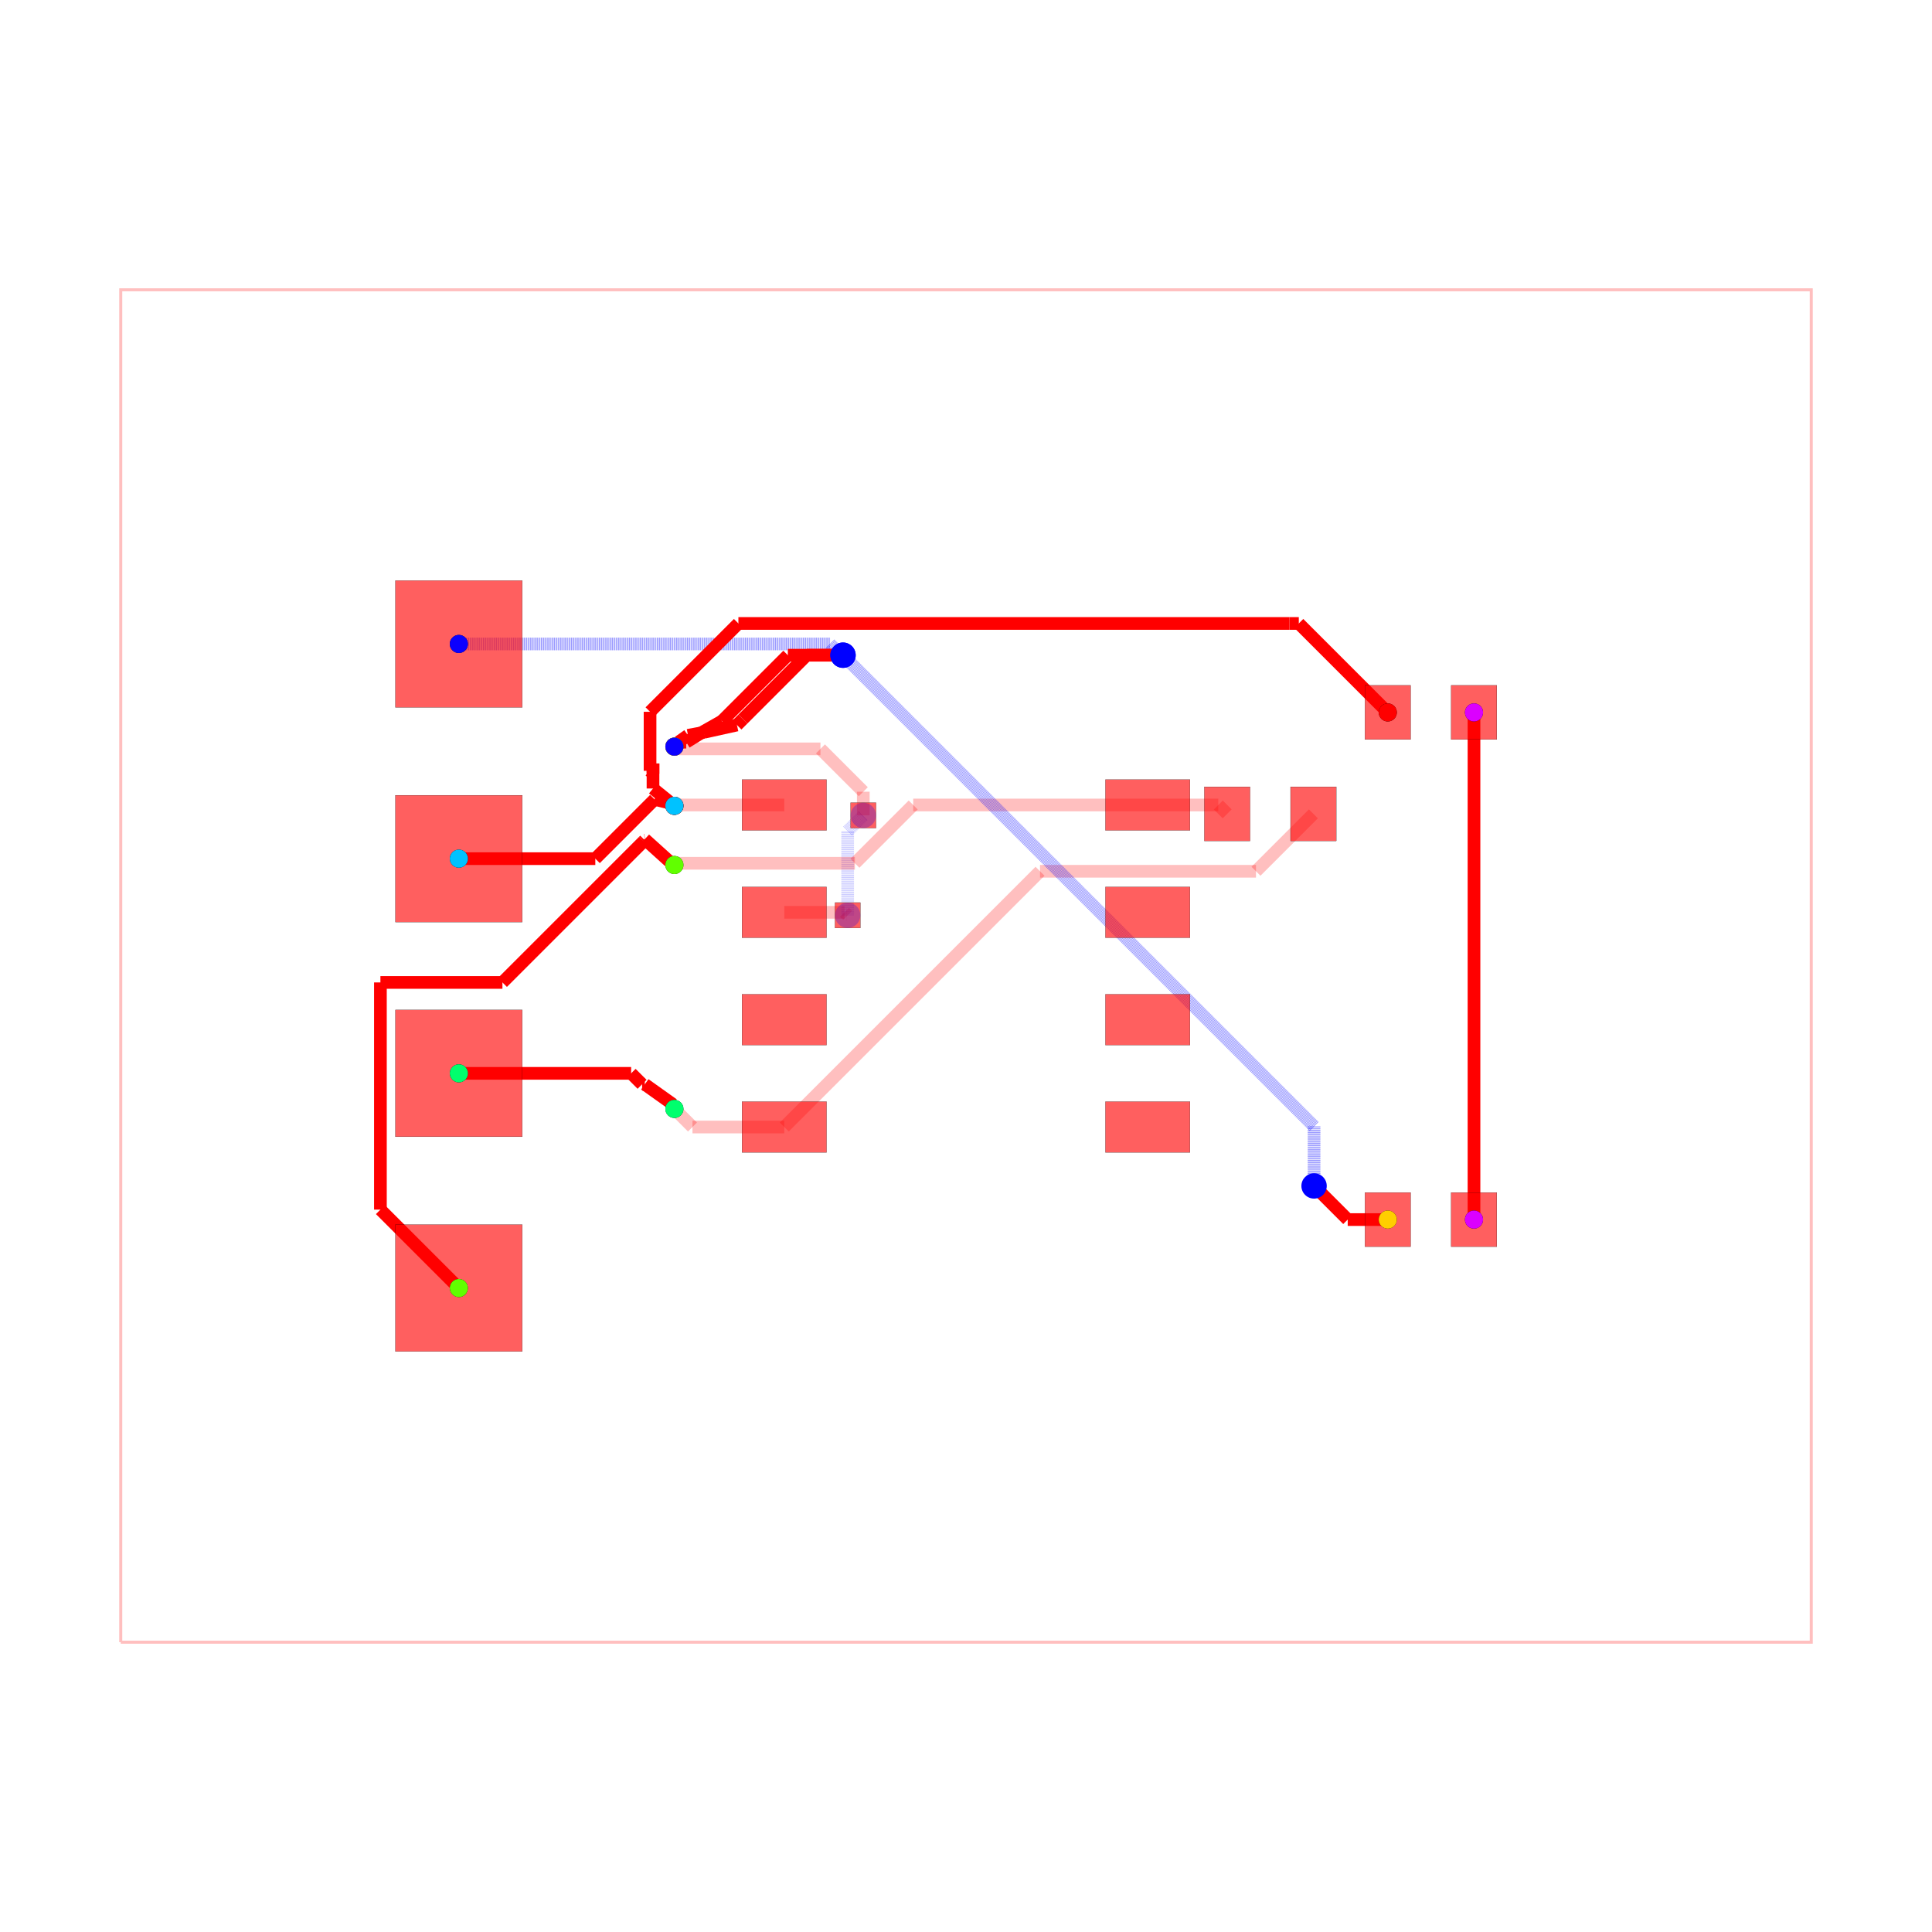
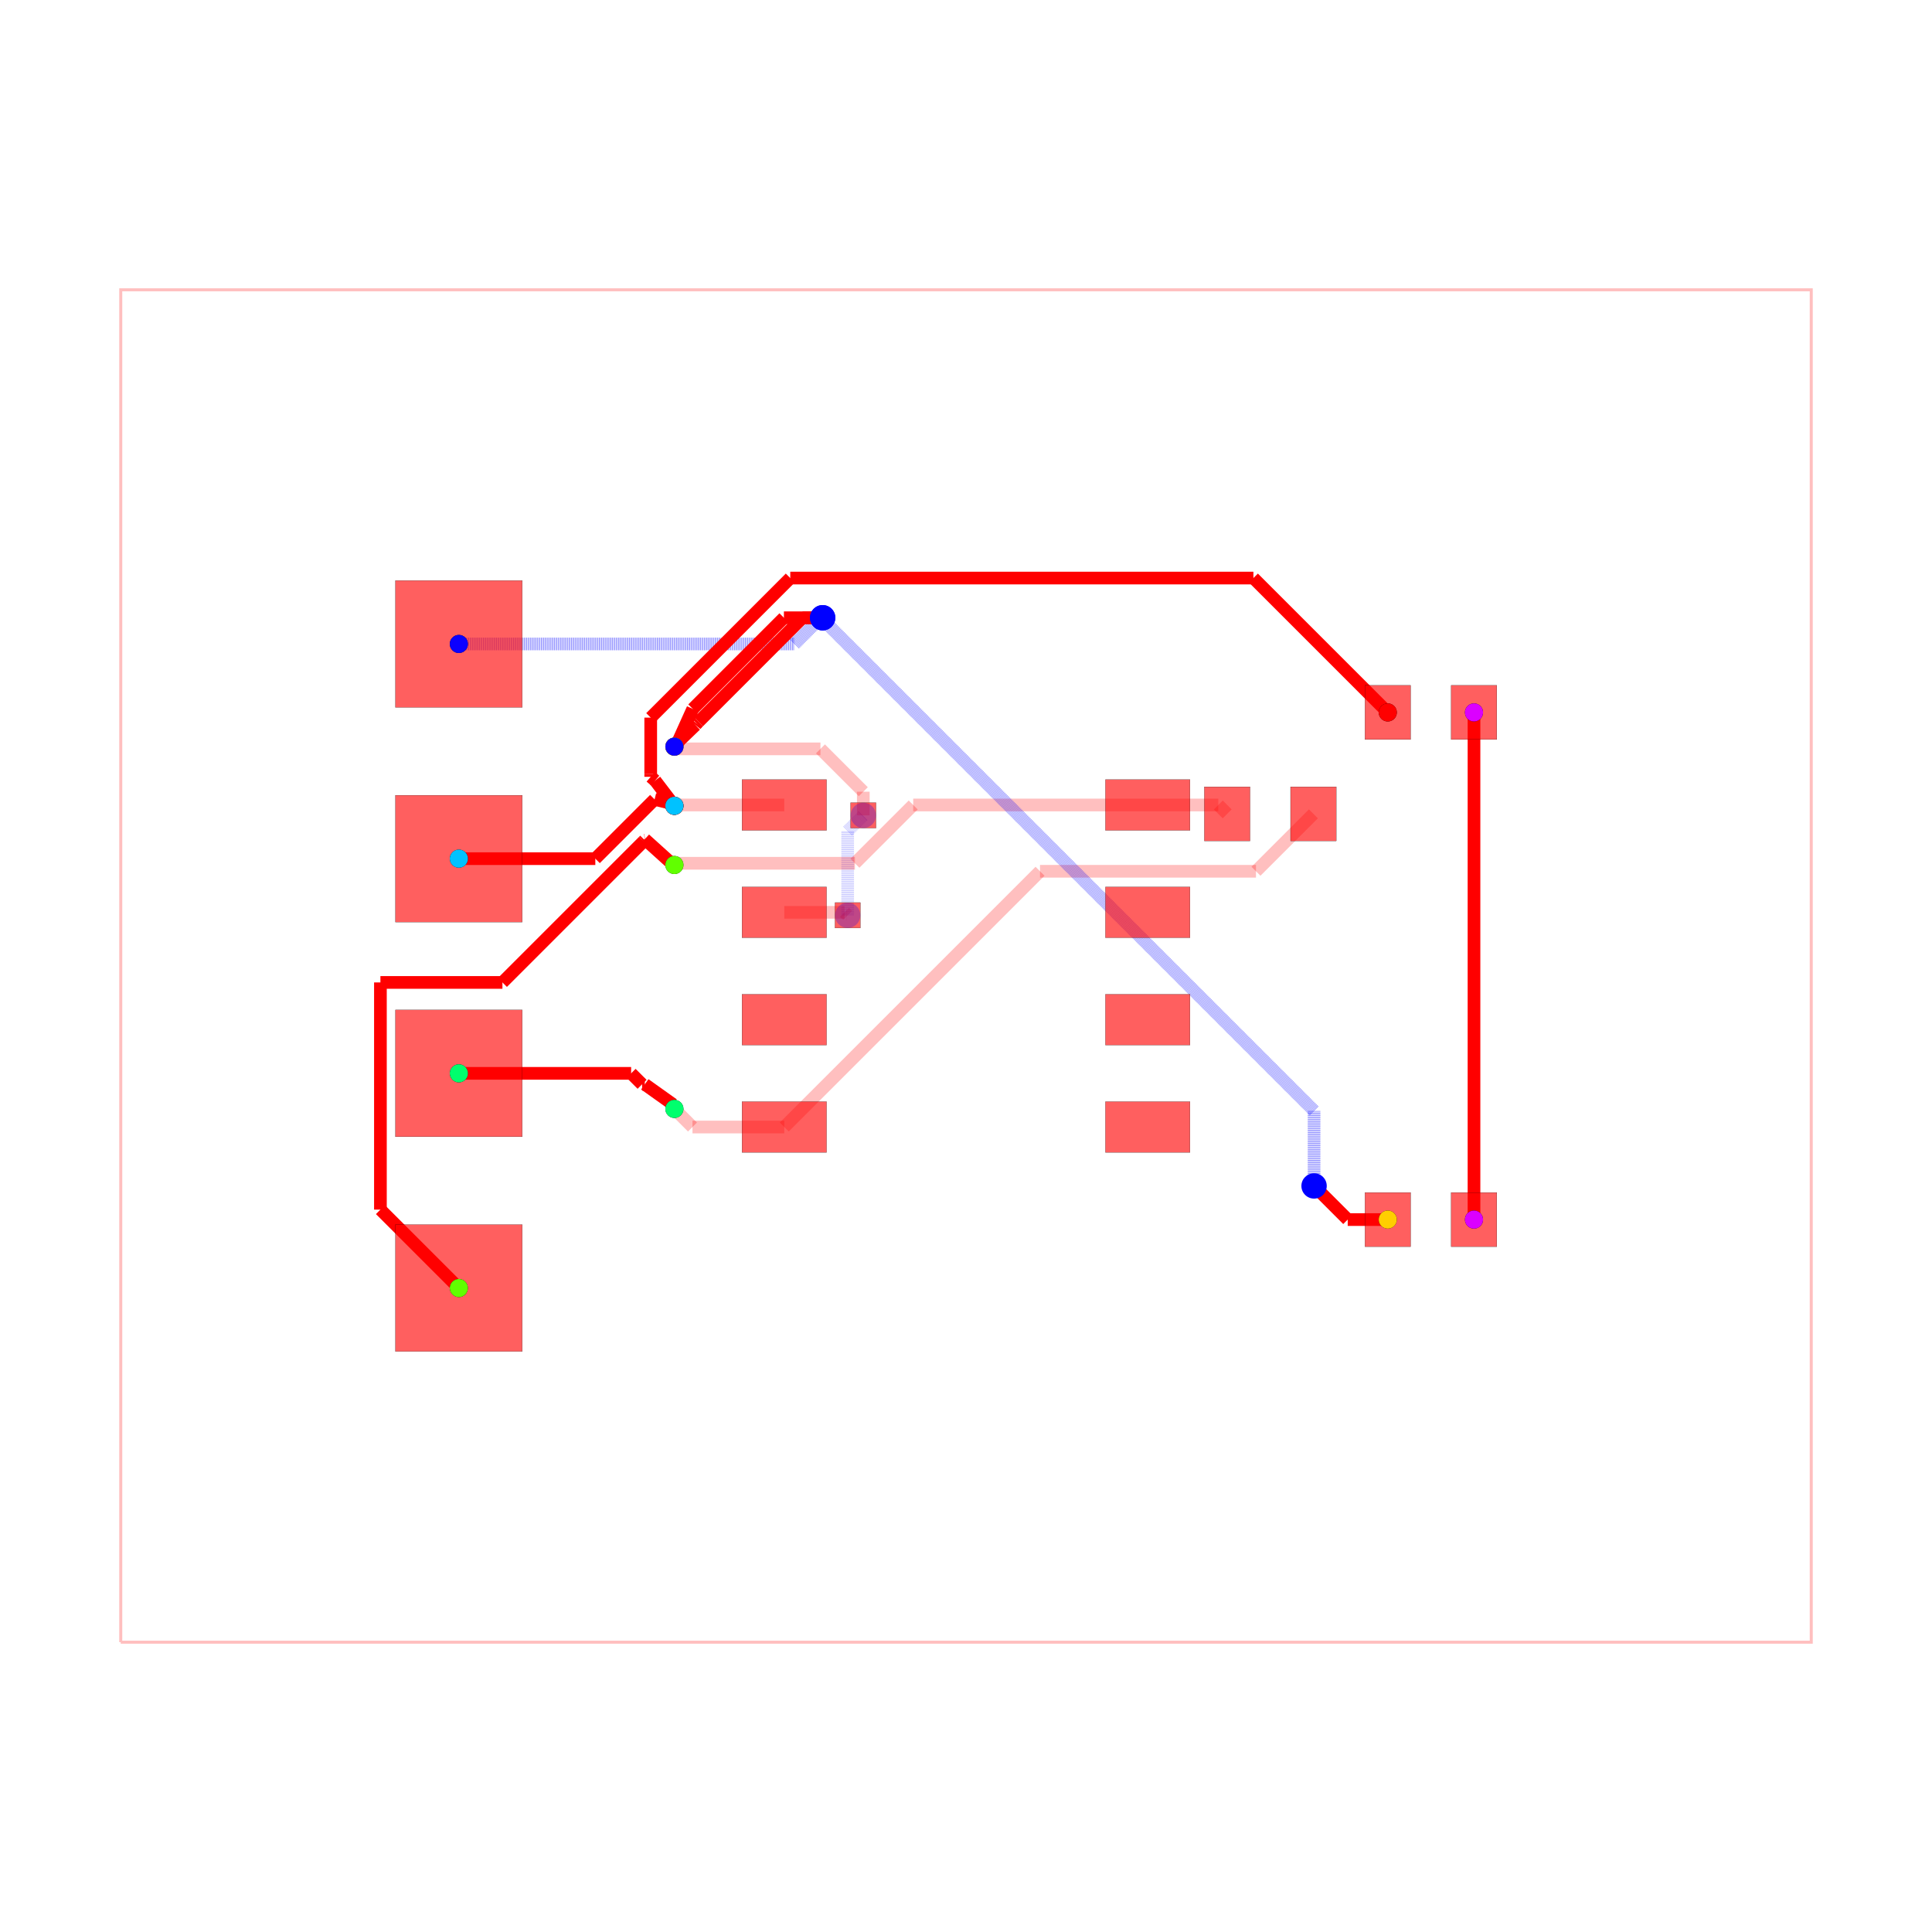
<svg xmlns="http://www.w3.org/2000/svg" width="640" height="640" viewBox="0 0 640 640">
  <rect width="100%" height="100%" fill="white" />
  <g>
    <polyline data-points="-10,-8 10,-8 10,8 -10,8 -10,-8" data-type="line" data-label="" points="40,544 600,544 600,96 40,96 40,544" fill="none" stroke="rgba(255,0,0,0.25)" stroke-width="1px" />
  </g>
  <g>
    <polyline data-points="-2.15,0.635 -1.4373301864908932,0.635" data-type="line" data-label="" points="259.8,302.22 279.755,302.22" fill="none" stroke="rgba(255,0,0,0.25)" stroke-width="4.2" />
  </g>
  <g>
    <polyline data-points="-1.4373301864908932,0.635 -1.410987561742951,0.6086573752520578" data-type="line" data-label="" points="279.755,302.22 280.492,302.958" fill="none" stroke="rgba(255,0,0,0.25)" stroke-width="4.2" />
  </g>
  <g>
    <polyline data-points="-1.410987561742951,0.6086573752520578 -1.4086573752520577,0.6086573752520578" data-type="line" data-label="" points="280.492,302.958 280.558,302.958" fill="none" stroke="rgba(255,0,0,0.25)" stroke-width="4.2" />
  </g>
  <g>
    <polyline data-points="-1.4086573752520577,0.6086573752520578 -1.4,0.6" data-type="line" data-label="" points="280.558,302.958 280.8,303.2" fill="none" stroke="rgba(255,0,0,0.25)" stroke-width="4.2" />
  </g>
  <g>
    <polyline data-points="-1.4,0.6 -1.4,1.5970000000000004" data-type="line" data-label="" points="280.8,303.2 280.8,275.284" fill="none" stroke="rgba(0,0,255,0.25)" stroke-width="4.2" stroke-dasharray="0.2 0.2" />
  </g>
  <g>
    <polyline data-points="-1.4,1.5970000000000004 -1.2228607104586962,1.7741392895413042" data-type="line" data-label="" points="280.8,275.284 285.76,270.324" fill="none" stroke="rgba(0,0,255,0.25)" stroke-width="4.2" stroke-dasharray="0.2 0.2" />
  </g>
  <g>
    <polyline data-points="-1.2228607104586962,1.7741392895413042 -1.215,1.782" data-type="line" data-label="" points="285.76,270.324 285.98,270.104" fill="none" stroke="rgba(0,0,255,0.25)" stroke-width="4.2" stroke-dasharray="0.2 0.2" />
  </g>
  <g>
    <polyline data-points="-1.215,1.782 -1.215,2.062042179761961" data-type="line" data-label="" points="285.98,270.104 285.98,262.263" fill="none" stroke="rgba(255,0,0,0.25)" stroke-width="4.2" />
  </g>
  <g>
    <polyline data-points="-1.215,2.062042179761961 -1.7218238925708316,2.5688660723327925" data-type="line" data-label="" points="285.98,262.263 271.789,248.072" fill="none" stroke="rgba(255,0,0,0.25)" stroke-width="4.2" />
  </g>
  <g>
    <polyline data-points="-1.7218238925708316,2.5688660723327925 -3.423866072332792,2.5688660723327925" data-type="line" data-label="" points="271.789,248.072 224.132,248.072" fill="none" stroke="rgba(255,0,0,0.25)" stroke-width="4.2" />
  </g>
  <g>
    <polyline data-points="-3.423866072332792,2.5688660723327925 -3.4499999999999997,2.595" data-type="line" data-label="" points="224.132,248.072 223.4,247.34" fill="none" stroke="rgba(255,0,0,0.25)" stroke-width="4.2" />
  </g>
  <g>
    <polyline data-points="-2.15,1.905 -3.4399999999999995,1.905" data-type="line" data-label="" points="259.8,266.66 223.68,266.66" fill="none" stroke="rgba(255,0,0,0.25)" stroke-width="4.2" />
  </g>
  <g>
    <polyline data-points="-3.4399999999999995,1.905 -3.4499999999999997,1.895" data-type="line" data-label="" points="223.68,266.66 223.4,266.94" fill="none" stroke="rgba(255,0,0,0.25)" stroke-width="4.2" />
  </g>
  <g>
    <polyline data-points="-2.15,-1.905 -3.2359999999999998,-1.905" data-type="line" data-label="" points="259.8,373.34 229.392,373.34" fill="none" stroke="rgba(255,0,0,0.25)" stroke-width="4.2" />
  </g>
  <g>
    <polyline data-points="-3.2359999999999998,-1.905 -3.4499999999999997,-1.691" data-type="line" data-label="" points="229.392,373.34 223.4,367.348" fill="none" stroke="rgba(255,0,0,0.25)" stroke-width="4.2" />
  </g>
  <g>
    <polyline data-points="4.11,1.8 3.4307093372818667,1.1207093372818666" data-type="line" data-label="" points="435.08,269.6 416.06,288.62" fill="none" stroke="rgba(255,0,0,0.25)" stroke-width="4.2" />
  </g>
  <g>
    <polyline data-points="3.4307093372818667,1.1207093372818666 0.892357897385044,1.1207093372818666" data-type="line" data-label="" points="416.06,288.62 344.986,288.62" fill="none" stroke="rgba(255,0,0,0.25)" stroke-width="4.2" />
  </g>
  <g>
    <polyline data-points="0.892357897385044,1.1207093372818666 0.8757093372818665,1.1207093372818666" data-type="line" data-label="" points="344.986,288.62 344.52,288.62" fill="none" stroke="rgba(255,0,0,0.25)" stroke-width="4.2" />
  </g>
  <g>
    <polyline data-points="0.8757093372818665,1.1207093372818666 -2.15,-1.905" data-type="line" data-label="" points="344.52,288.62 259.8,373.34" fill="none" stroke="rgba(255,0,0,0.25)" stroke-width="4.2" />
  </g>
  <g>
    <polyline data-points="3.09,1.8 2.985,1.905" data-type="line" data-label="" points="406.52,269.6 403.58,266.66" fill="none" stroke="rgba(255,0,0,0.25)" stroke-width="4.2" />
  </g>
  <g>
    <polyline data-points="2.985,1.905 2.15,1.905" data-type="line" data-label="" points="403.58,266.66 380.2,266.66" fill="none" stroke="rgba(255,0,0,0.25)" stroke-width="4.2" />
  </g>
  <g>
    <polyline data-points="2.15,1.905 -0.6245772803295435,1.905" data-type="line" data-label="" points="380.2,266.66 302.512,266.66" fill="none" stroke="rgba(255,0,0,0.25)" stroke-width="4.2" />
  </g>
  <g>
    <polyline data-points="-0.6245772803295435,1.905 -1.3142243682941024,1.2153529120354412" data-type="line" data-label="" points="302.512,266.66 283.202,285.97" fill="none" stroke="rgba(255,0,0,0.25)" stroke-width="4.2" />
  </g>
  <g>
    <polyline data-points="-1.3142243682941024,1.2153529120354412 -3.4296470879645584,1.2153529120354412" data-type="line" data-label="" points="283.202,285.97 223.97,285.97" fill="none" stroke="rgba(255,0,0,0.25)" stroke-width="4.2" />
  </g>
  <g>
    <polyline data-points="-3.4296470879645584,1.2153529120354412 -3.4499999999999997,1.195" data-type="line" data-label="" points="223.97,285.97 223.4,286.54" fill="none" stroke="rgba(255,0,0,0.25)" stroke-width="4.2" />
  </g>
  <g>
    <polyline data-points="6.01,3 6.01,-3" data-type="line" data-label="" points="488.28,236 488.28,404" fill="none" stroke="red" stroke-width="4.2" />
  </g>
  <g>
    <polyline data-points="-6,-1.27 -3.961744766693733,-1.27" data-type="line" data-label="" points="152,355.56 209.071,355.56" fill="none" stroke="red" stroke-width="4.2" />
  </g>
  <g>
    <polyline data-points="-3.961744766693733,-1.27 -3.832965261441192,-1.398779505252541" data-type="line" data-label="" points="209.071,355.56 212.677,359.166" fill="none" stroke="red" stroke-width="4.2" />
  </g>
  <g>
    <polyline data-points="-3.832965261441192,-1.398779505252541 -3.831744766693733,-1.4" data-type="line" data-label="" points="212.677,359.166 212.711,359.2" fill="none" stroke="red" stroke-width="4.2" />
  </g>
  <g>
    <polyline data-points="-3.831744766693733,-1.4 -3.8,-1.4" data-type="line" data-label="" points="212.711,359.2 213.6,359.2" fill="none" stroke="red" stroke-width="4.2" />
  </g>
  <g>
    <polyline data-points="-3.8,-1.4 -3.466,-1.6379670000000002" data-type="line" data-label="" points="213.6,359.2 222.952,365.863" fill="none" stroke="red" stroke-width="4.2" />
  </g>
  <g>
    <polyline data-points="-3.466,-1.6379670000000002 -3.4499,-1.6905844155844156" data-type="line" data-label="" points="222.952,365.863 223.403,367.336" fill="none" stroke="red" stroke-width="4.2" />
  </g>
  <g>
    <polyline data-points="-6,-3.81 -6.927889013770186,-2.8821109862298138" data-type="line" data-label="" points="152,426.68 126.019,400.699" fill="none" stroke="red" stroke-width="4.2" />
  </g>
  <g>
    <polyline data-points="-6.927889013770186,-2.8821109862298138 -6.927889013770186,-0.19443746752460456" data-type="line" data-label="" points="126.019,400.699 126.019,325.444" fill="none" stroke="red" stroke-width="4.2" />
  </g>
  <g>
    <polyline data-points="-6.927889013770186,-0.19443746752460456 -5.484375013164559,-0.19443746752460456" data-type="line" data-label="" points="126.019,325.444 166.437,325.444" fill="none" stroke="red" stroke-width="4.2" />
  </g>
  <g>
    <polyline data-points="-5.484375013164559,-0.19443746752460456 -3.8138218120943264,1.4761157335456287" data-type="line" data-label="" points="166.437,325.444 213.213,278.669" fill="none" stroke="red" stroke-width="4.2" />
  </g>
  <g>
    <polyline data-points="-3.8138218120943264,1.4761157335456287 -3.8012329412909005,1.4887046043490546" data-type="line" data-label="" points="213.213,278.669 213.565,278.316" fill="none" stroke="red" stroke-width="4.2" />
  </g>
  <g>
    <polyline data-points="-3.8012329412909005,1.4887046043490546 -3.798,1.4889999999999999" data-type="line" data-label="" points="213.565,278.316 213.656,278.308" fill="none" stroke="red" stroke-width="4.2" />
  </g>
  <g>
    <polyline data-points="-3.798,1.4889999999999999 -3.8000000000000003,1.5" data-type="line" data-label="" points="213.656,278.308 213.6,278" fill="none" stroke="red" stroke-width="4.2" />
  </g>
  <g>
    <polyline data-points="-3.8000000000000003,1.5 -3.503033008588991,1.232" data-type="line" data-label="" points="213.6,278 221.915,285.504" fill="none" stroke="red" stroke-width="4.2" />
  </g>
  <g>
    <polyline data-points="-3.503033008588991,1.232 -3.4499,1.195" data-type="line" data-label="" points="221.915,285.504 223.403,286.54" fill="none" stroke="red" stroke-width="4.2" />
  </g>
  <g>
-     <polyline data-points="-6,3.81 -1.6089373817047525,3.81" data-type="line" data-label="" points="152,213.32 274.95,213.32" fill="none" stroke="rgba(0,0,255,0.5)" stroke-width="4.2" stroke-dasharray="0.2 0.2" />
-   </g>
-   <g>
-     <polyline data-points="-1.6089373817047525,3.81 -1.523339087417243,3.7244017057124905" data-type="line" data-label="" points="274.95,213.32 277.347,215.717" fill="none" stroke="rgba(0,0,255,0.5)" stroke-width="4.2" stroke-dasharray="0.2 0.2" />
-   </g>
-   <g>
-     <polyline data-points="-1.523339087417243,3.7244017057124905 -1.5024017057124905,3.7244017057124905" data-type="line" data-label="" points="277.347,215.717 277.933,215.717" fill="none" stroke="rgba(0,0,255,0.5)" stroke-width="4.2" stroke-dasharray="0.2 0.2" />
-   </g>
-   <g>
-     <polyline data-points="-1.5024017057124905,3.7244017057124905 -1.455,3.677" data-type="line" data-label="" points="277.933,215.717 279.26,217.044" fill="none" stroke="rgba(0,0,255,0.5)" stroke-width="4.2" stroke-dasharray="0.2 0.2" />
-   </g>
-   <g>
-     <polyline data-points="-1.455,3.677 -2.1080529719822216,3.677" data-type="line" data-label="" points="279.26,217.044 260.975,217.044" fill="none" stroke="red" stroke-width="4.2" />
-   </g>
-   <g>
-     <polyline data-points="-2.1080529719822216,3.677 -2.8868937677240885,2.8981592042581332" data-type="line" data-label="" points="260.975,217.044 239.167,238.852" fill="none" stroke="red" stroke-width="4.2" />
-   </g>
-   <g>
-     <polyline data-points="-2.8868937677240885,2.8981592042581332 -3.115,2.769" data-type="line" data-label="" points="239.167,238.852 232.78,242.468" fill="none" stroke="red" stroke-width="4.2" />
-   </g>
-   <g>
-     <polyline data-points="-3.115,2.769 -3.31,2.6480409999999996" data-type="line" data-label="" points="232.78,242.468 227.32,245.855" fill="none" stroke="red" stroke-width="4.2" />
-   </g>
-   <g>
-     <polyline data-points="-3.31,2.6480409999999996 -3.41,2.648033" data-type="line" data-label="" points="227.32,245.855 224.52,245.855" fill="none" stroke="red" stroke-width="4.2" />
+     <polyline data-points="-6,3.81 -2.028042890819277,3.81" data-type="line" data-label="" points="152,213.32 263.215,213.32" fill="none" stroke="rgba(0,0,255,0.5)" stroke-width="4.2" stroke-dasharray="0.2 0.2" />
+   </g>
+   <g>
+     <polyline data-points="-2.028042890819277,3.81 -1.7070214454096386,4.131021445409639" data-type="line" data-label="" points="263.215,213.32 272.203,204.331" fill="none" stroke="rgba(0,0,255,0.5)" stroke-width="4.2" stroke-dasharray="0.2 0.2" />
+   </g>
+   <g>
+     <polyline data-points="-1.7070214454096386,4.131021445409639 -1.696,4.12" data-type="line" data-label="" points="272.203,204.331 272.512,204.64" fill="none" stroke="rgba(0,0,255,0.5)" stroke-width="4.2" stroke-dasharray="0.2 0.2" />
+   </g>
+   <g>
+     <polyline data-points="-1.696,4.12 -2.1542447174451467,4.12" data-type="line" data-label="" points="272.512,204.64 259.681,204.64" fill="none" stroke="red" stroke-width="4.2" />
+   </g>
+   <g>
+     <polyline data-points="-2.1542447174451467,4.12 -3.2323129536149113,3.0419317638302354" data-type="line" data-label="" points="259.681,204.64 229.495,234.826" fill="none" stroke="red" stroke-width="4.2" />
+   </g>
+   <g>
+     <polyline data-points="-3.2323129536149113,3.0419317638302354 -3.232444418102759,3.0418002993423876" data-type="line" data-label="" points="229.495,234.826 229.492,234.83" fill="none" stroke="red" stroke-width="4.2" />
+   </g>
+   <g>
+     <polyline data-points="-3.232444418102759,3.0418002993423876 -3.41,2.648033" data-type="line" data-label="" points="229.492,234.83 224.52,245.855" fill="none" stroke="red" stroke-width="4.2" />
  </g>
  <g>
    <polyline data-points="-3.41,2.648033 -3.4499,2.5949999999999998" data-type="line" data-label="" points="224.52,245.855 223.403,247.34" fill="none" stroke="red" stroke-width="4.2" />
  </g>
  <g>
    <polyline data-points="4.99,-3 4.516,-3" data-type="line" data-label="" points="459.72,404 446.448,404" fill="none" stroke="red" stroke-width="4.2" />
  </g>
  <g>
    <polyline data-points="4.516,-3 4.144444048881713,-2.628444048881713" data-type="line" data-label="" points="446.448,404 436.044,393.596" fill="none" stroke="red" stroke-width="4.2" />
  </g>
  <g>
    <polyline data-points="4.144444048881713,-2.628444048881713 4.118,-2.602" data-type="line" data-label="" points="436.044,393.596 435.304,392.856" fill="none" stroke="red" stroke-width="4.2" />
  </g>
  <g>
-     <polyline data-points="4.118,-2.602 4.118,-1.8974144529977464" data-type="line" data-label="" points="435.304,392.856 435.304,373.128" fill="none" stroke="rgba(0,0,255,0.5)" stroke-width="4.2" stroke-dasharray="0.2 0.2" />
-   </g>
-   <g>
-     <polyline data-points="4.118,-1.8974144529977464 -1.455707226498873,3.6762927735011273" data-type="line" data-label="" points="435.304,373.128 279.24,217.064" fill="none" stroke="rgba(0,0,255,0.5)" stroke-width="4.2" stroke-dasharray="0.2 0.2" />
-   </g>
-   <g>
-     <polyline data-points="-1.455707226498873,3.6762927735011273 -1.455,3.677" data-type="line" data-label="" points="279.24,217.064 279.26,217.044" fill="none" stroke="rgba(0,0,255,0.5)" stroke-width="4.2" stroke-dasharray="0.2 0.2" />
-   </g>
-   <g>
-     <polyline data-points="-1.455,3.677 -1.8841180588193436,3.677" data-type="line" data-label="" points="279.26,217.044 267.245,217.044" fill="none" stroke="red" stroke-width="4.2" />
-   </g>
-   <g>
-     <polyline data-points="-1.8841180588193436,3.677 -2.639927018766315,2.9211910400530288" data-type="line" data-label="" points="267.245,217.044 246.082,238.207" fill="none" stroke="red" stroke-width="4.2" />
-   </g>
-   <g>
-     <polyline data-points="-2.639927018766315,2.9211910400530288 -2.7100079337238747,2.851110125095469" data-type="line" data-label="" points="246.082,238.207 244.12,240.169" fill="none" stroke="red" stroke-width="4.2" />
-   </g>
-   <g>
-     <polyline data-points="-2.7100079337238747,2.851110125095469 -3.099,2.765" data-type="line" data-label="" points="244.12,240.169 233.228,242.58" fill="none" stroke="red" stroke-width="4.2" />
-   </g>
-   <g>
-     <polyline data-points="-3.099,2.765 -3.289,2.729" data-type="line" data-label="" points="233.228,242.58 227.908,243.588" fill="none" stroke="red" stroke-width="4.2" />
-   </g>
-   <g>
-     <polyline data-points="-3.289,2.729 -3.4,2.65" data-type="line" data-label="" points="227.908,243.588 224.8,245.8" fill="none" stroke="red" stroke-width="4.2" />
-   </g>
-   <g>
-     <polyline data-points="-3.4,2.65 -3.41,2.648033" data-type="line" data-label="" points="224.8,245.8 224.52,245.855" fill="none" stroke="red" stroke-width="4.2" />
+     <polyline data-points="4.118,-2.602 4.118,-1.71320562020831" data-type="line" data-label="" points="435.304,392.856 435.304,367.97" fill="none" stroke="rgba(0,0,255,0.5)" stroke-width="4.2" stroke-dasharray="0.2 0.2" />
+   </g>
+   <g>
+     <polyline data-points="4.118,-1.71320562020831 -1.696,4.10079437979169" data-type="line" data-label="" points="435.304,367.97 272.512,205.178" fill="none" stroke="rgba(0,0,255,0.5)" stroke-width="4.2" stroke-dasharray="0.2 0.2" />
+   </g>
+   <g>
+     <polyline data-points="-1.696,4.10079437979169 -1.696,4.12" data-type="line" data-label="" points="272.512,205.178 272.512,204.64" fill="none" stroke="rgba(0,0,255,0.5)" stroke-width="4.2" stroke-dasharray="0.2 0.2" />
+   </g>
+   <g>
+     <polyline data-points="-1.696,4.12 -1.934006727587196,4.12" data-type="line" data-label="" points="272.512,204.64 265.848,204.64" fill="none" stroke="red" stroke-width="4.2" />
+   </g>
+   <g>
+     <polyline data-points="-1.934006727587196,4.12 -3.163599027674641,2.890407699912555" data-type="line" data-label="" points="265.848,204.64 231.419,239.069" fill="none" stroke="red" stroke-width="4.2" />
+   </g>
+   <g>
+     <polyline data-points="-3.163599027674641,2.890407699912555 -3.185225192022214,2.868781535564982" data-type="line" data-label="" points="231.419,239.069 230.814,239.674" fill="none" stroke="red" stroke-width="4.2" />
+   </g>
+   <g>
+     <polyline data-points="-3.185225192022214,2.868781535564982 -3.1999999999999997,2.85" data-type="line" data-label="" points="230.814,239.674 230.4,240.2" fill="none" stroke="red" stroke-width="4.2" />
+   </g>
+   <g>
+     <polyline data-points="-3.1999999999999997,2.85 -3.41,2.648033" data-type="line" data-label="" points="230.4,240.2 224.52,245.855" fill="none" stroke="red" stroke-width="4.2" />
  </g>
  <g>
    <polyline data-points="-3.41,2.648033 -3.4104175318719006,2.608450540460892" data-type="line" data-label="" points="224.52,245.855 224.508,246.963" fill="none" stroke="red" stroke-width="4.2" />
  </g>
  <g>
    <polyline data-points="-3.4104175318719006,2.608450540460892 -3.4499999999999997,2.622" data-type="line" data-label="" points="224.508,246.963 223.4,246.584" fill="none" stroke="red" stroke-width="4.2" />
  </g>
  <g>
    <polyline data-points="-3.4499999999999997,2.622 -3.476515504294495,2.6215155000000006" data-type="line" data-label="" points="223.4,246.584 222.658,246.598" fill="none" stroke="red" stroke-width="4.2" />
  </g>
  <g>
    <polyline data-points="-3.476515504294495,2.6215155000000006 -3.4499999999999993,2.5950000000000006" data-type="line" data-label="" points="222.658,246.598 223.4,247.34" fill="none" stroke="red" stroke-width="4.2" />
  </g>
  <g>
    <polyline data-points="-6,1.27 -4.38537780089822,1.27" data-type="line" data-label="" points="152,284.44 197.209,284.44" fill="none" stroke="red" stroke-width="4.2" />
  </g>
  <g>
    <polyline data-points="-4.38537780089822,1.27 -3.6847687883019344,1.9706090125962854" data-type="line" data-label="" points="197.209,284.44 216.826,264.823" fill="none" stroke="red" stroke-width="4.2" />
  </g>
  <g>
    <polyline data-points="-3.6847687883019344,1.9706090125962854 -3.6839139156855563,1.9714638852126638" data-type="line" data-label="" points="216.826,264.823 216.85,264.799" fill="none" stroke="red" stroke-width="4.2" />
  </g>
  <g>
    <polyline data-points="-3.6839139156855563,1.9714638852126638 -3.503033008588991,1.927" data-type="line" data-label="" points="216.85,264.799 221.915,266.044" fill="none" stroke="red" stroke-width="4.2" />
  </g>
  <g>
    <polyline data-points="-3.503033008588991,1.927 -3.4499,1.895" data-type="line" data-label="" points="221.915,266.044 223.403,266.94" fill="none" stroke="red" stroke-width="4.2" />
  </g>
  <g>
-     <polyline data-points="-3.4499,1.895 -3.703041008588991,2.1" data-type="line" data-label="" points="223.403,266.94 216.315,261.2" fill="none" stroke="red" stroke-width="4.2" />
-   </g>
-   <g>
-     <polyline data-points="-3.703041008588991,2.1 -3.703041008588991,2.3960000000000004" data-type="line" data-label="" points="216.315,261.2 216.315,252.912" fill="none" stroke="red" stroke-width="4.2" />
-   </g>
-   <g>
-     <polyline data-points="-3.703041008588991,2.3960000000000004 -3.703041008588991,2.274202954879786" data-type="line" data-label="" points="216.315,252.912 216.315,256.322" fill="none" stroke="red" stroke-width="4.2" />
-   </g>
-   <g>
-     <polyline data-points="-3.703041008588991,2.274202954879786 -3.737894352513179,2.309056298803974" data-type="line" data-label="" points="216.315,256.322 215.339,255.346" fill="none" stroke="red" stroke-width="4.2" />
-   </g>
-   <g>
-     <polyline data-points="-3.737894352513179,2.309056298803974 -3.737894352513179,3.007507118095292" data-type="line" data-label="" points="215.339,255.346 215.339,235.79" fill="none" stroke="red" stroke-width="4.2" />
-   </g>
-   <g>
-     <polyline data-points="-3.737894352513179,3.007507118095292 -2.692728887344272,4.052672583264199" data-type="line" data-label="" points="215.339,235.79 244.604,206.525" fill="none" stroke="red" stroke-width="4.2" />
-   </g>
-   <g>
-     <polyline data-points="-2.692728887344272,4.052672583264199 3.827410715201321,4.052672583264199" data-type="line" data-label="" points="244.604,206.525 427.168,206.525" fill="none" stroke="red" stroke-width="4.2" />
-   </g>
-   <g>
-     <polyline data-points="3.827410715201321,4.052672583264199 3.9373274167358012,4.052672583264199" data-type="line" data-label="" points="427.168,206.525 430.245,206.525" fill="none" stroke="red" stroke-width="4.2" />
-   </g>
-   <g>
-     <polyline data-points="3.9373274167358012,4.052672583264199 4.99,3" data-type="line" data-label="" points="430.245,206.525 459.72,236" fill="none" stroke="red" stroke-width="4.2" />
+     <polyline data-points="-3.4499,1.895 -3.678,2.194" data-type="line" data-label="" points="223.403,266.94 217.016,258.568" fill="none" stroke="red" stroke-width="4.2" />
+   </g>
+   <g>
+     <polyline data-points="-3.678,2.194 -3.7300622932386744,2.238464012603841" data-type="line" data-label="" points="217.016,258.568 215.558,257.323" fill="none" stroke="red" stroke-width="4.2" />
+   </g>
+   <g>
+     <polyline data-points="-3.7300622932386744,2.238464012603841 -3.7300622932386744,2.2741905089869943" data-type="line" data-label="" points="215.558,257.323 215.558,256.323" fill="none" stroke="red" stroke-width="4.2" />
+   </g>
+   <g>
+     <polyline data-points="-3.7300622932386744,2.2741905089869943 -3.7300622932386744,2.938569626439883" data-type="line" data-label="" points="215.558,256.323 215.558,237.72" fill="none" stroke="red" stroke-width="4.2" />
+   </g>
+   <g>
+     <polyline data-points="-3.7300622932386744,2.938569626439883 -2.0790052790560547,4.589626640622503" data-type="line" data-label="" points="215.558,237.72 261.788,191.49" fill="none" stroke="red" stroke-width="4.2" />
+   </g>
+   <g>
+     <polyline data-points="-2.0790052790560547,4.589626640622503 3.4003733593774976,4.589626640622503" data-type="line" data-label="" points="261.788,191.49 415.21,191.49" fill="none" stroke="red" stroke-width="4.2" />
+   </g>
+   <g>
+     <polyline data-points="3.4003733593774976,4.589626640622503 4.99,3" data-type="line" data-label="" points="415.21,191.49 459.72,236" fill="none" stroke="red" stroke-width="4.2" />
  </g>
  <g>
    <rect data-type="rect" data-label="top source_trace_8, source_trace_2" data-x="-2.15" data-y="1.905" x="245.8" y="258.26" width="28" height="16.8" fill="rgba(255,0,0,0.25)" stroke="black" stroke-width="0.036" />
  </g>
  <g>
    <rect data-type="rect" data-label="top source_trace_9, source_trace_4" data-x="-2.15" data-y="0.635" x="245.8" y="293.82" width="28" height="16.8" fill="rgba(255,0,0,0.25)" stroke="black" stroke-width="0.036" />
  </g>
  <g>
    <rect data-type="rect" data-label="top" data-x="-2.15" data-y="-0.635" x="245.8" y="329.38" width="28" height="16.8" fill="rgba(255,0,0,0.25)" stroke="black" stroke-width="0.036" />
  </g>
  <g>
    <rect data-type="rect" data-label="top source_trace_7" data-x="-2.15" data-y="-1.905" x="245.8" y="364.94" width="28" height="16.8" fill="rgba(255,0,0,0.25)" stroke="black" stroke-width="0.036" />
  </g>
  <g>
    <rect data-type="rect" data-label="top" data-x="2.15" data-y="-1.905" x="366.2" y="364.94" width="28" height="16.8" fill="rgba(255,0,0,0.25)" stroke="black" stroke-width="0.036" />
  </g>
  <g>
    <rect data-type="rect" data-label="top" data-x="2.15" data-y="-0.635" x="366.2" y="329.38" width="28" height="16.8" fill="rgba(255,0,0,0.25)" stroke="black" stroke-width="0.036" />
  </g>
  <g>
    <rect data-type="rect" data-label="top" data-x="2.15" data-y="0.635" x="366.2" y="293.82" width="28" height="16.8" fill="rgba(255,0,0,0.25)" stroke="black" stroke-width="0.036" />
  </g>
  <g>
    <rect data-type="rect" data-label="top source_trace_6" data-x="2.15" data-y="1.905" x="366.2" y="258.26" width="28" height="16.8" fill="rgba(255,0,0,0.25)" stroke="black" stroke-width="0.036" />
  </g>
  <g>
    <rect data-type="rect" data-label="top source_trace_6" data-x="3.09" data-y="1.8" x="398.96" y="260.64" width="15.12" height="17.92" fill="rgba(255,0,0,0.25)" stroke="black" stroke-width="0.036" />
  </g>
  <g>
    <rect data-type="rect" data-label="top source_trace_7" data-x="4.11" data-y="1.8" x="427.52" y="260.64" width="15.12" height="17.92" fill="rgba(255,0,0,0.25)" stroke="black" stroke-width="0.036" />
  </g>
  <g>
    <rect data-type="rect" data-label="top source_trace_8, source_trace_2" data-x="4.99" data-y="3" x="452.16" y="227.04" width="15.12" height="17.92" fill="rgba(255,0,0,0.25)" stroke="black" stroke-width="0.036" />
  </g>
  <g>
    <rect data-type="rect" data-label="top source_net_0" data-x="6.01" data-y="3" x="480.72" y="227.04" width="15.12" height="17.92" fill="rgba(255,0,0,0.25)" stroke="black" stroke-width="0.036" />
  </g>
  <g>
    <rect data-type="rect" data-label="top source_trace_9, source_trace_4" data-x="4.99" data-y="-3" x="452.16" y="395.04" width="15.12" height="17.92" fill="rgba(255,0,0,0.25)" stroke="black" stroke-width="0.036" />
  </g>
  <g>
    <rect data-type="rect" data-label="top source_net_0" data-x="6.01" data-y="-3" x="480.72" y="395.04" width="15.12" height="17.92" fill="rgba(255,0,0,0.25)" stroke="black" stroke-width="0.036" />
  </g>
  <g>
    <rect data-type="rect" data-label="top source_trace_6 bottom source_trace_6" data-x="-6" data-y="-3.81" x="131" y="405.68" width="42" height="42" fill="rgba(255,0,0,0.25)" stroke="black" stroke-width="0.036" />
  </g>
  <g>
    <rect data-type="rect" data-label="top source_trace_7 bottom source_trace_7" data-x="-6" data-y="-1.27" x="131" y="334.56" width="42" height="42" fill="rgba(255,0,0,0.25)" stroke="black" stroke-width="0.036" />
  </g>
  <g>
    <rect data-type="rect" data-label="top source_trace_8, source_trace_2 bottom source_trace_8, source_trace_2" data-x="-6" data-y="1.27" x="131" y="263.44" width="42" height="42" fill="rgba(255,0,0,0.25)" stroke="black" stroke-width="0.036" />
  </g>
  <g>
    <rect data-type="rect" data-label="top source_trace_9, source_trace_4 bottom source_trace_9, source_trace_4" data-x="-6" data-y="3.81" x="131" y="192.32" width="42" height="42" fill="rgba(255,0,0,0.25)" stroke="black" stroke-width="0.036" />
  </g>
  <g>
    <rect data-type="rect" data-label="top source_trace_9, source_trace_4 bottom source_trace_9, source_trace_4" data-x="-1.4" data-y="0.6" x="276.6" y="299" width="8.4" height="8.4" fill="rgba(255,0,0,0.25)" stroke="black" stroke-width="0.036" />
  </g>
  <g>
    <rect data-type="rect" data-label="top source_trace_9, source_trace_4 bottom source_trace_9, source_trace_4" data-x="-1.215" data-y="1.782" x="281.78" y="265.904" width="8.4" height="8.4" fill="rgba(255,0,0,0.25)" stroke="black" stroke-width="0.036" />
  </g>
  <g>
    <rect data-type="rect" data-label="top source_trace_8, source_trace_2" data-x="-2.15" data-y="1.905" x="245.8" y="258.26" width="28" height="16.8" fill="rgba(255,0,0,0.5)" stroke="black" stroke-width="0.036" />
  </g>
  <g>
    <rect data-type="rect" data-label="top source_trace_9, source_trace_4" data-x="-2.15" data-y="0.635" x="245.8" y="293.82" width="28" height="16.8" fill="rgba(255,0,0,0.5)" stroke="black" stroke-width="0.036" />
  </g>
  <g>
    <rect data-type="rect" data-label="top" data-x="-2.15" data-y="-0.635" x="245.8" y="329.38" width="28" height="16.8" fill="rgba(255,0,0,0.5)" stroke="black" stroke-width="0.036" />
  </g>
  <g>
    <rect data-type="rect" data-label="top source_trace_7" data-x="-2.15" data-y="-1.905" x="245.8" y="364.94" width="28" height="16.8" fill="rgba(255,0,0,0.5)" stroke="black" stroke-width="0.036" />
  </g>
  <g>
    <rect data-type="rect" data-label="top" data-x="2.15" data-y="-1.905" x="366.2" y="364.94" width="28" height="16.8" fill="rgba(255,0,0,0.5)" stroke="black" stroke-width="0.036" />
  </g>
  <g>
    <rect data-type="rect" data-label="top" data-x="2.15" data-y="-0.635" x="366.2" y="329.38" width="28" height="16.8" fill="rgba(255,0,0,0.5)" stroke="black" stroke-width="0.036" />
  </g>
  <g>
    <rect data-type="rect" data-label="top" data-x="2.15" data-y="0.635" x="366.2" y="293.82" width="28" height="16.8" fill="rgba(255,0,0,0.5)" stroke="black" stroke-width="0.036" />
  </g>
  <g>
    <rect data-type="rect" data-label="top source_trace_6" data-x="2.15" data-y="1.905" x="366.2" y="258.26" width="28" height="16.8" fill="rgba(255,0,0,0.5)" stroke="black" stroke-width="0.036" />
  </g>
  <g>
    <rect data-type="rect" data-label="top source_trace_6" data-x="3.09" data-y="1.8" x="398.96" y="260.64" width="15.12" height="17.92" fill="rgba(255,0,0,0.5)" stroke="black" stroke-width="0.036" />
  </g>
  <g>
    <rect data-type="rect" data-label="top source_trace_7" data-x="4.11" data-y="1.8" x="427.52" y="260.64" width="15.12" height="17.92" fill="rgba(255,0,0,0.5)" stroke="black" stroke-width="0.036" />
  </g>
  <g>
    <rect data-type="rect" data-label="top source_trace_8, source_trace_2" data-x="4.99" data-y="3" x="452.16" y="227.04" width="15.12" height="17.92" fill="rgba(255,0,0,0.5)" stroke="black" stroke-width="0.036" />
  </g>
  <g>
    <rect data-type="rect" data-label="top source_net_0" data-x="6.01" data-y="3" x="480.72" y="227.04" width="15.12" height="17.92" fill="rgba(255,0,0,0.5)" stroke="black" stroke-width="0.036" />
  </g>
  <g>
    <rect data-type="rect" data-label="top source_trace_9, source_trace_4" data-x="4.99" data-y="-3" x="452.16" y="395.04" width="15.12" height="17.92" fill="rgba(255,0,0,0.5)" stroke="black" stroke-width="0.036" />
  </g>
  <g>
    <rect data-type="rect" data-label="top source_net_0" data-x="6.01" data-y="-3" x="480.72" y="395.04" width="15.12" height="17.92" fill="rgba(255,0,0,0.5)" stroke="black" stroke-width="0.036" />
  </g>
  <g>
    <rect data-type="rect" data-label="top source_trace_6 bottom source_trace_6" data-x="-6" data-y="-3.81" x="131" y="405.68" width="42" height="42" fill="rgba(255,0,0,0.5)" stroke="black" stroke-width="0.036" />
  </g>
  <g>
    <rect data-type="rect" data-label="top source_trace_7 bottom source_trace_7" data-x="-6" data-y="-1.27" x="131" y="334.56" width="42" height="42" fill="rgba(255,0,0,0.5)" stroke="black" stroke-width="0.036" />
  </g>
  <g>
    <rect data-type="rect" data-label="top source_trace_8, source_trace_2 bottom source_trace_8, source_trace_2" data-x="-6" data-y="1.27" x="131" y="263.44" width="42" height="42" fill="rgba(255,0,0,0.5)" stroke="black" stroke-width="0.036" />
  </g>
  <g>
    <rect data-type="rect" data-label="top source_trace_9, source_trace_4 bottom source_trace_9, source_trace_4" data-x="-6" data-y="3.81" x="131" y="192.32" width="42" height="42" fill="rgba(255,0,0,0.5)" stroke="black" stroke-width="0.036" />
  </g>
  <g>
    <rect data-type="rect" data-label="top source_trace_9, source_trace_4 bottom source_trace_9, source_trace_4" data-x="-1.4" data-y="0.6" x="276.6" y="299" width="8.4" height="8.4" fill="rgba(255,0,0,0.5)" stroke="black" stroke-width="0.036" />
  </g>
  <g>
    <rect data-type="rect" data-label="top source_trace_9, source_trace_4 bottom source_trace_9, source_trace_4" data-x="-1.215" data-y="1.782" x="281.78" y="265.904" width="8.4" height="8.4" fill="rgba(255,0,0,0.5)" stroke="black" stroke-width="0.036" />
  </g>
  <circle data-type="circle" data-label="" data-x="-1.4" data-y="0.6" cx="280.8" cy="303.2" r="4.2" fill="rgba(0,0,255,0.25)" stroke="none" stroke-width="0.036" />
  <circle data-type="circle" data-label="" data-x="-1.215" data-y="1.782" cx="285.98" cy="270.104" r="4.2" fill="rgba(0,0,255,0.25)" stroke="none" stroke-width="0.036" />
-   <circle data-type="circle" data-label="" data-x="-1.455" data-y="3.677" cx="279.26" cy="217.044" r="4.2" fill="blue" stroke="none" stroke-width="0.036" />
+   <circle data-type="circle" data-label="" data-x="-1.696" data-y="4.12" cx="272.512" cy="204.64" r="4.2" fill="blue" stroke="none" stroke-width="0.036" />
  <circle data-type="circle" data-label="" data-x="4.118" data-y="-2.602" cx="435.304" cy="392.856" r="4.2" fill="blue" stroke="none" stroke-width="0.036" />
-   <circle data-type="circle" data-label="" data-x="-1.455" data-y="3.677" cx="279.26" cy="217.044" r="4.2" fill="blue" stroke="none" stroke-width="0.036" />
+   <circle data-type="circle" data-label="" data-x="-1.696" data-y="4.12" cx="272.512" cy="204.64" r="4.2" fill="blue" stroke="none" stroke-width="0.036" />
  <g>
    <circle data-type="point" data-label="source_trace_2 pcb_port_14" data-x="4.99" data-y="3" cx="459.72" cy="236" r="3" fill="black" />
  </g>
  <g>
    <circle data-type="point" data-label="source_trace_2 " data-x="-3.4499" data-y="1.895" cx="223.403" cy="266.94" r="3" fill="black" />
  </g>
  <g>
    <circle data-type="point" data-label="source_trace_4 pcb_port_16" data-x="4.99" data-y="-3" cx="459.72" cy="404" r="3" fill="black" />
  </g>
  <g>
    <circle data-type="point" data-label="source_trace_4 " data-x="-3.4499" data-y="2.5949999999999998" cx="223.403" cy="247.34" r="3" fill="black" />
  </g>
  <g>
    <circle data-type="point" data-label="source_trace_6 pcb_port_10" data-x="-6" data-y="-3.81" cx="152" cy="426.68" r="3" fill="black" />
  </g>
  <g>
    <circle data-type="point" data-label="source_trace_6 " data-x="-3.4499" data-y="1.195" cx="223.403" cy="286.54" r="3" fill="black" />
  </g>
  <g>
    <circle data-type="point" data-label="source_trace_7 pcb_port_11" data-x="-6" data-y="-1.27" cx="152" cy="355.56" r="3" fill="black" />
  </g>
  <g>
    <circle data-type="point" data-label="source_trace_7 " data-x="-3.4499" data-y="-1.6905844155844156" cx="223.403" cy="367.336" r="3" fill="black" />
  </g>
  <g>
    <circle data-type="point" data-label="source_trace_8 pcb_port_12" data-x="-6" data-y="1.27" cx="152" cy="284.44" r="3" fill="black" />
  </g>
  <g>
    <circle data-type="point" data-label="source_trace_8 " data-x="-3.4499" data-y="1.895" cx="223.403" cy="266.94" r="3" fill="black" />
  </g>
  <g>
    <circle data-type="point" data-label="source_trace_9 pcb_port_13" data-x="-6" data-y="3.81" cx="152" cy="213.32" r="3" fill="black" />
  </g>
  <g>
    <circle data-type="point" data-label="source_trace_9 " data-x="-3.4499" data-y="2.5949999999999998" cx="223.403" cy="247.34" r="3" fill="black" />
  </g>
  <g>
    <circle data-type="point" data-label="source_net_0 pcb_port_15" data-x="6.01" data-y="3" cx="488.28" cy="236" r="3" fill="black" />
  </g>
  <g>
    <circle data-type="point" data-label="source_net_0 pcb_port_17" data-x="6.01" data-y="-3" cx="488.28" cy="404" r="3" fill="black" />
  </g>
  <g>
    <circle data-type="point" data-label="source_trace_2 source_trace_2 top" data-x="4.99" data-y="3" cx="459.72" cy="236" r="3" fill="hsl(0, 100%, 50%)" />
  </g>
  <g>
    <circle data-type="point" data-label="source_trace_2 source_trace_2 top" data-x="-3.4499" data-y="1.895" cx="223.403" cy="266.94" r="3" fill="hsl(0, 100%, 50%)" />
  </g>
  <g>
    <circle data-type="point" data-label="source_trace_4 source_trace_4 top" data-x="4.99" data-y="-3" cx="459.72" cy="404" r="3" fill="hsl(48.571, 100%, 50%)" />
  </g>
  <g>
    <circle data-type="point" data-label="source_trace_4 source_trace_4 top" data-x="-3.4499" data-y="2.5949999999999998" cx="223.403" cy="247.34" r="3" fill="hsl(48.571, 100%, 50%)" />
  </g>
  <g>
    <circle data-type="point" data-label="source_trace_6 source_trace_6 top" data-x="-6" data-y="-3.81" cx="152" cy="426.68" r="3" fill="hsl(97.143, 100%, 50%)" />
  </g>
  <g>
    <circle data-type="point" data-label="source_trace_6 source_trace_6 top" data-x="-3.4499" data-y="1.195" cx="223.403" cy="286.54" r="3" fill="hsl(97.143, 100%, 50%)" />
  </g>
  <g>
    <circle data-type="point" data-label="source_trace_7 source_trace_7 top" data-x="-6" data-y="-1.27" cx="152" cy="355.56" r="3" fill="hsl(145.714, 100%, 50%)" />
  </g>
  <g>
    <circle data-type="point" data-label="source_trace_7 source_trace_7 top" data-x="-3.4499" data-y="-1.6905844155844156" cx="223.403" cy="367.336" r="3" fill="hsl(145.714, 100%, 50%)" />
  </g>
  <g>
    <circle data-type="point" data-label="source_trace_8 source_trace_8 top" data-x="-6" data-y="1.27" cx="152" cy="284.44" r="3" fill="hsl(194.286, 100%, 50%)" />
  </g>
  <g>
    <circle data-type="point" data-label="source_trace_8 source_trace_8 top" data-x="-3.4499" data-y="1.895" cx="223.403" cy="266.94" r="3" fill="hsl(194.286, 100%, 50%)" />
  </g>
  <g>
    <circle data-type="point" data-label="source_trace_9 source_trace_9 top" data-x="-6" data-y="3.81" cx="152" cy="213.32" r="3" fill="hsl(242.857, 100%, 50%)" />
  </g>
  <g>
    <circle data-type="point" data-label="source_trace_9 source_trace_9 top" data-x="-3.4499" data-y="2.5949999999999998" cx="223.403" cy="247.34" r="3" fill="hsl(242.857, 100%, 50%)" />
  </g>
  <g>
    <circle data-type="point" data-label="source_net_0 source_net_0 top" data-x="6.01" data-y="3" cx="488.28" cy="236" r="3" fill="hsl(291.429, 100%, 50%)" />
  </g>
  <g>
    <circle data-type="point" data-label="source_net_0 source_net_0 top" data-x="6.01" data-y="-3" cx="488.28" cy="404" r="3" fill="hsl(291.429, 100%, 50%)" />
  </g>
  <g id="crosshair" style="display: none">
    <line id="crosshair-h" y1="0" y2="640" stroke="#666" stroke-width="0.5" />
    <line id="crosshair-v" x1="0" x2="640" stroke="#666" stroke-width="0.5" />
    <text id="coordinates" font-family="monospace" font-size="12" fill="#666" />
  </g>
</svg>
